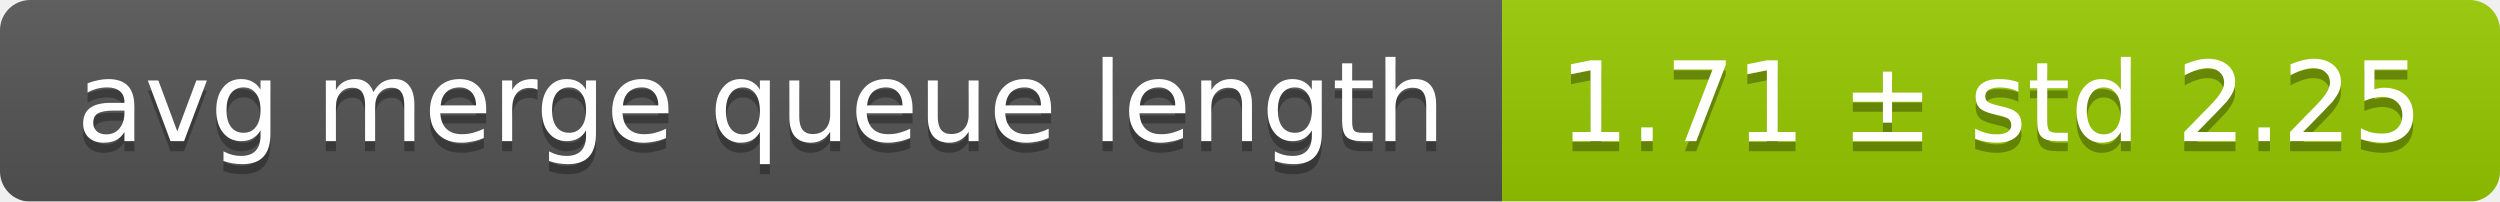
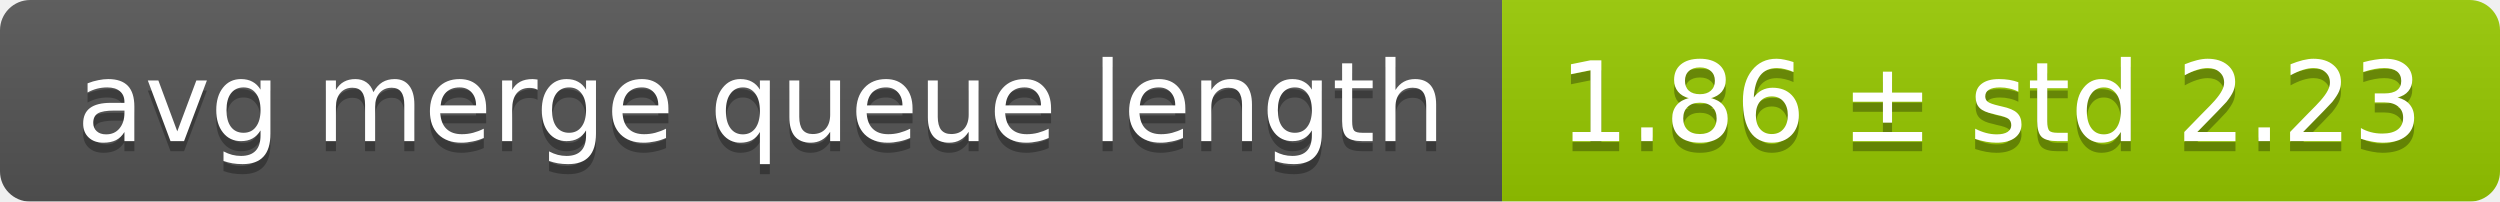
<svg xmlns="http://www.w3.org/2000/svg" width="248" height="20">
  <linearGradient id="smooth" x2="0" y2="100%">
    <stop offset="0" stop-color="#bbb" stop-opacity=".1" />
    <stop offset="1" stop-opacity=".1" />
  </linearGradient>
  <mask id="round">
    <rect width="248" height="20" rx="3" fill="#fff" />
  </mask>
  <g mask="url(#round)">
    <rect width="149" height="20" fill="#555" />
    <rect x="149" width="99" height="20" fill="#97ca00" />
    <rect width="248" height="20" fill="url(#smooth)" />
  </g>
  <g fill="#fff" text-anchor="middle" font-family="DejaVu Sans,Verdana,Geneva,sans-serif" font-size="11">
    <text x="75.5" y="15" fill="#010101" fill-opacity=".3">avg merge queue length</text>
    <text x="75.5" y="14">avg merge queue length</text>
-     <text x="197.5" y="15" fill="#010101" fill-opacity=".3">1.71 ± std 2.25</text>
-     <text x="197.5" y="14">1.71 ± std 2.25</text>
+     <text x="197.5" y="15" fill="#010101" fill-opacity=".3">1.86 ± std 2.23</text>
+     <text x="197.5" y="14">1.86 ± std 2.23</text>
  </g>
</svg>
